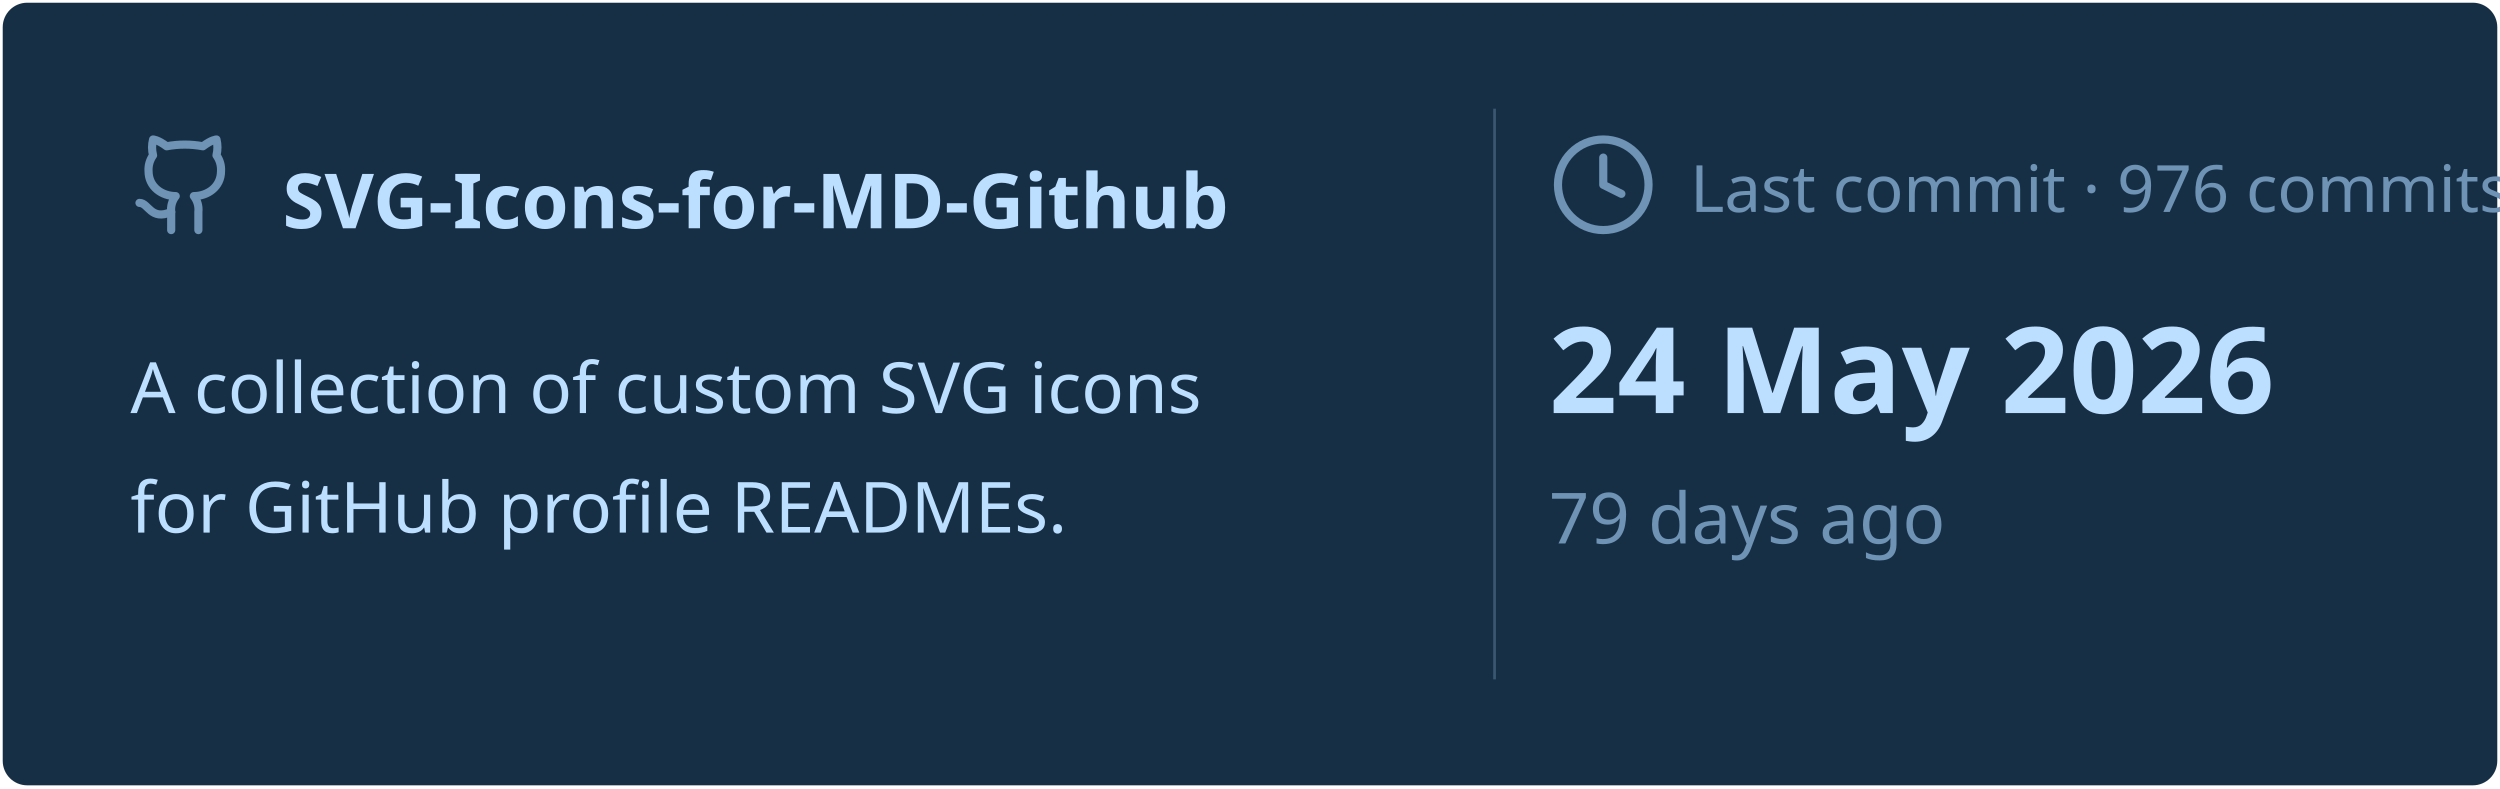
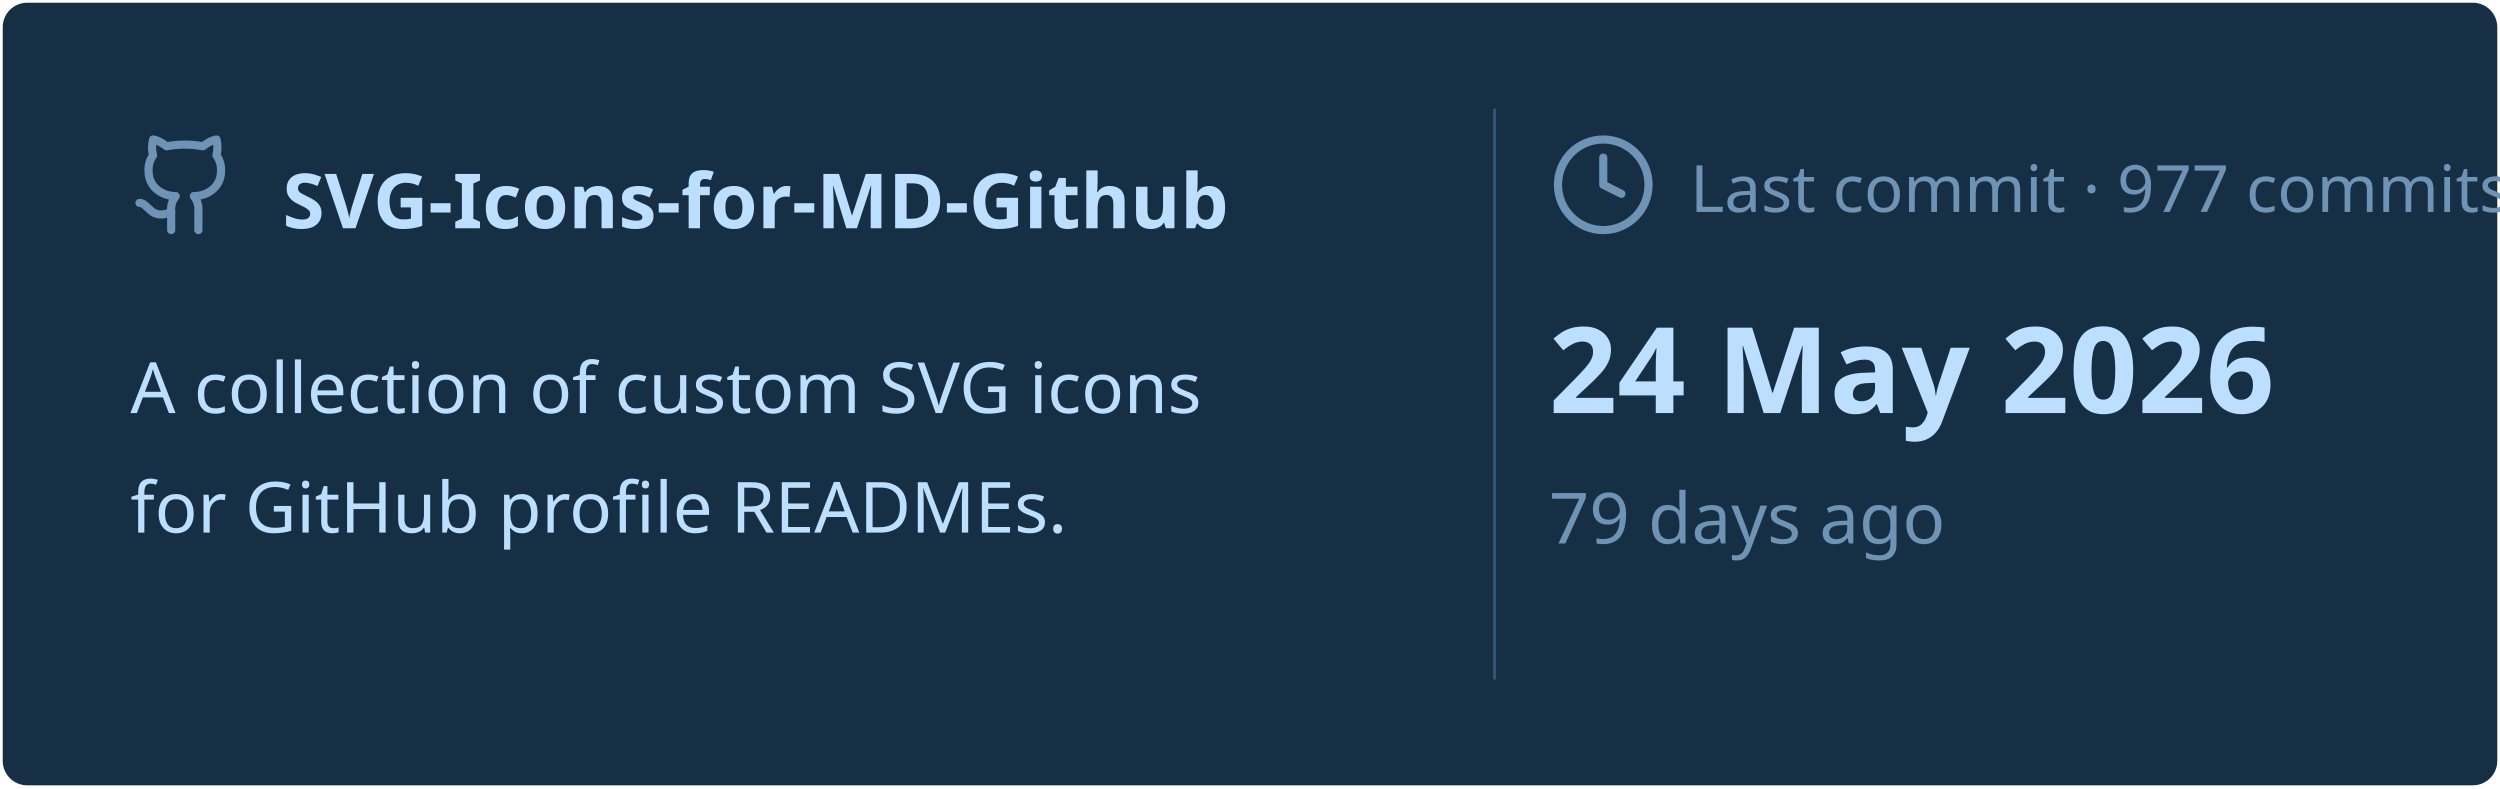
<svg xmlns="http://www.w3.org/2000/svg" viewBox="0 0 460 145" width="460px" height="145px">
  <rect stroke="#000000" stroke-opacity="0" fill="#172F45" rx="4.5" x="0.5" y="0.5" width="459" height="144" />
  <g transform="translate(24, 42)">
    <svg x="0" y="-18" width="20" height="20" viewBox="0 0 24 24" fill="none" stroke="#6E93B5" stroke-width="1.8" stroke-linecap="round" stroke-linejoin="round">
      <path d="M15 22v-4a4.8 4.8 0 0 0-1-3.5c3 0 6-2 6-5.5.08-1.25-.27-2.48-1-3.5.28-1.15.28-2.35 0-3.5 0 0-1 0-3 1.5-2.64-.5-5.36-.5-8 0C6 2 5 2 5 2c-.3 1.15-.3 2.35 0 3.5A5.403 5.403 0 0 0 4 9c0 3.5 3 5.5 6 5.5-.39.49-.68 1.05-.85 1.65-.17.6-.22 1.23-.15 1.85v4" />
      <path d="M9 18c-4.51 2-5-2-7-2" />
    </svg>
    <text x="28" y="0" font-family="&quot;Segoe UI&quot;, Ubuntu, sans-serif" font-size="14" font-weight="700" fill="#BDDFFF">SVG-Icons-for-MD-Github</text>
  </g>
  <text x="24" y="76" font-family="&quot;Segoe UI&quot;, Ubuntu, sans-serif" font-size="13" font-weight="400" fill="#BDDFFF">A collection of custom SVG icons</text>
  <text x="24" y="98" font-family="&quot;Segoe UI&quot;, Ubuntu, sans-serif" font-size="13" font-weight="400" fill="#BDDFFF">for GitHub profile READMEs.</text>
  <line x1="275" y1="20" x2="275" y2="125" stroke="#6E93B5" stroke-width="0.5" stroke-opacity="0.4" />
  <svg x="285" y="24" width="20" height="20" viewBox="0 0 24 24" fill="none" stroke="#6E93B5" stroke-width="1.8" stroke-linecap="round" stroke-linejoin="round">
    <circle cx="12" cy="12" r="10" />
    <polyline points="12 6 12 12 16 14" />
  </svg>
-   <text x="311" y="39" font-family="&quot;Segoe UI&quot;, Ubuntu, sans-serif" font-size="12" font-weight="400" fill="#6E93B5">Last commit · 976 commits</text>
+   <text x="311" y="39" font-family="&quot;Segoe UI&quot;, Ubuntu, sans-serif" font-size="12" font-weight="400" fill="#6E93B5">Last commit · 977 commits</text>
  <text x="285" y="76" font-family="&quot;Segoe UI&quot;, Ubuntu, sans-serif" font-size="22" font-weight="700" fill="#BDDFFF">24 May 2026</text>
  <text x="285" y="100" font-family="&quot;Segoe UI&quot;, Ubuntu, sans-serif" font-size="13" font-weight="400" fill="#6E93B5">79 days ago</text>
</svg>
